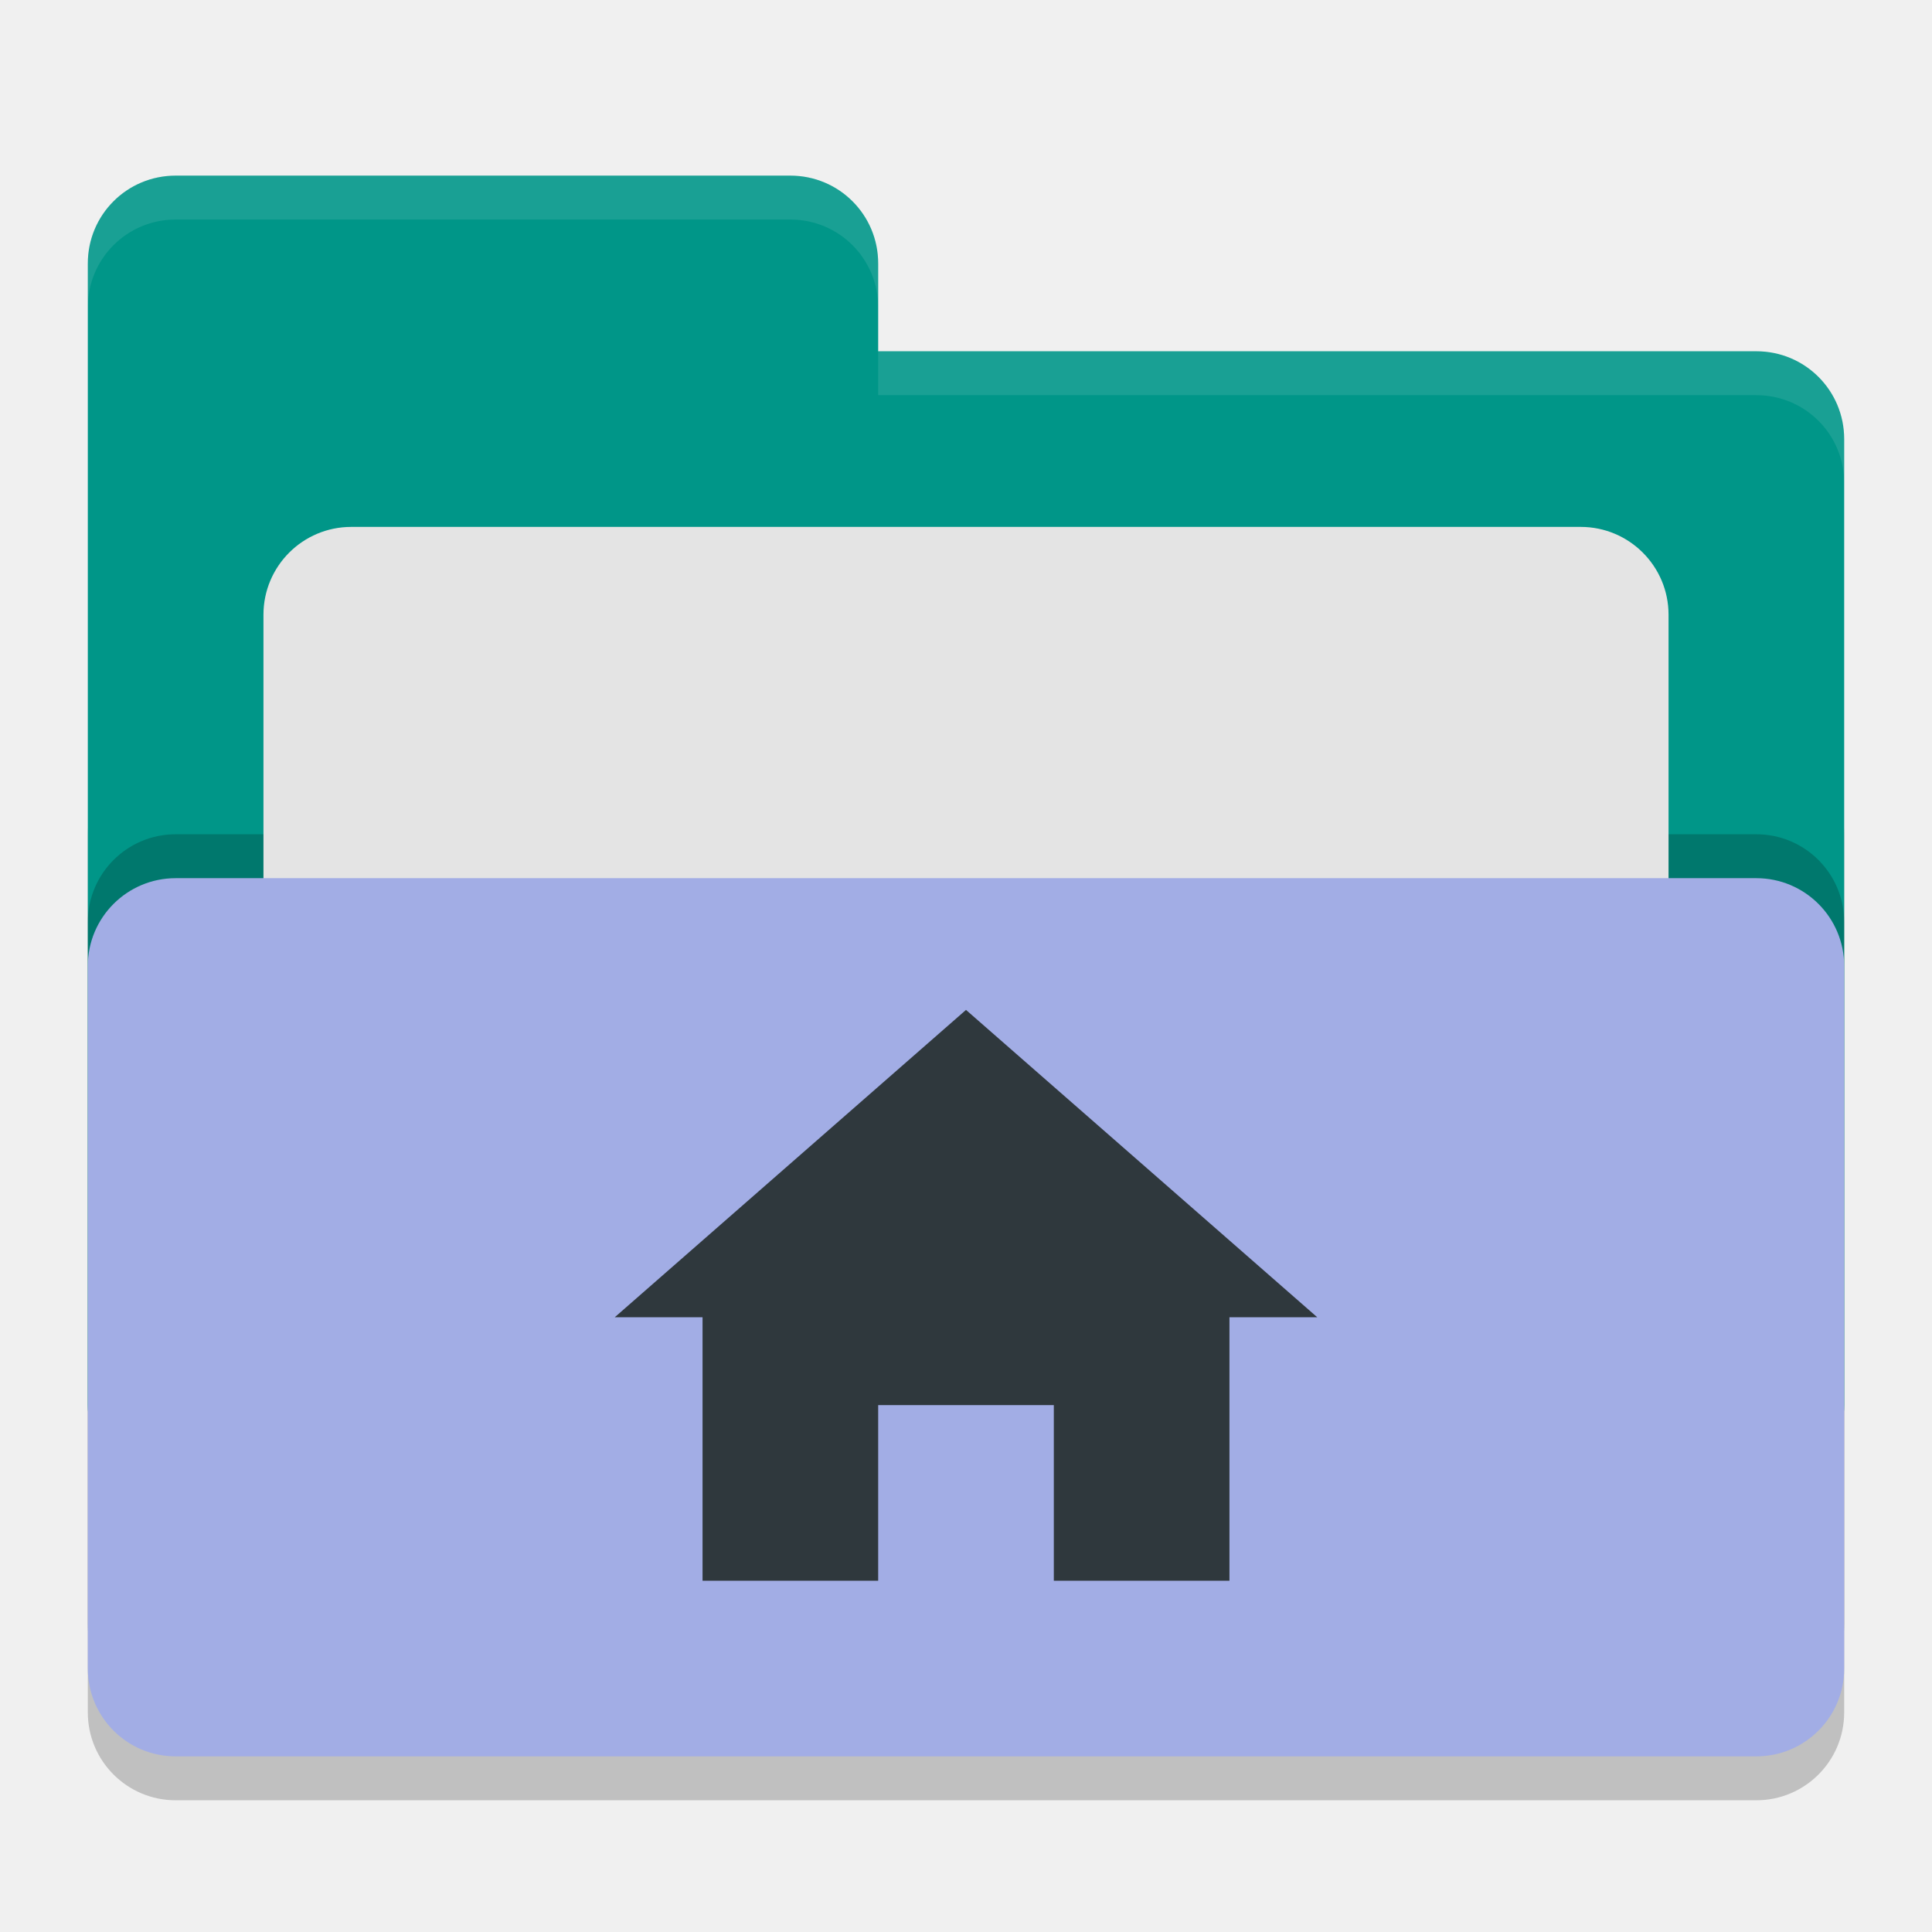
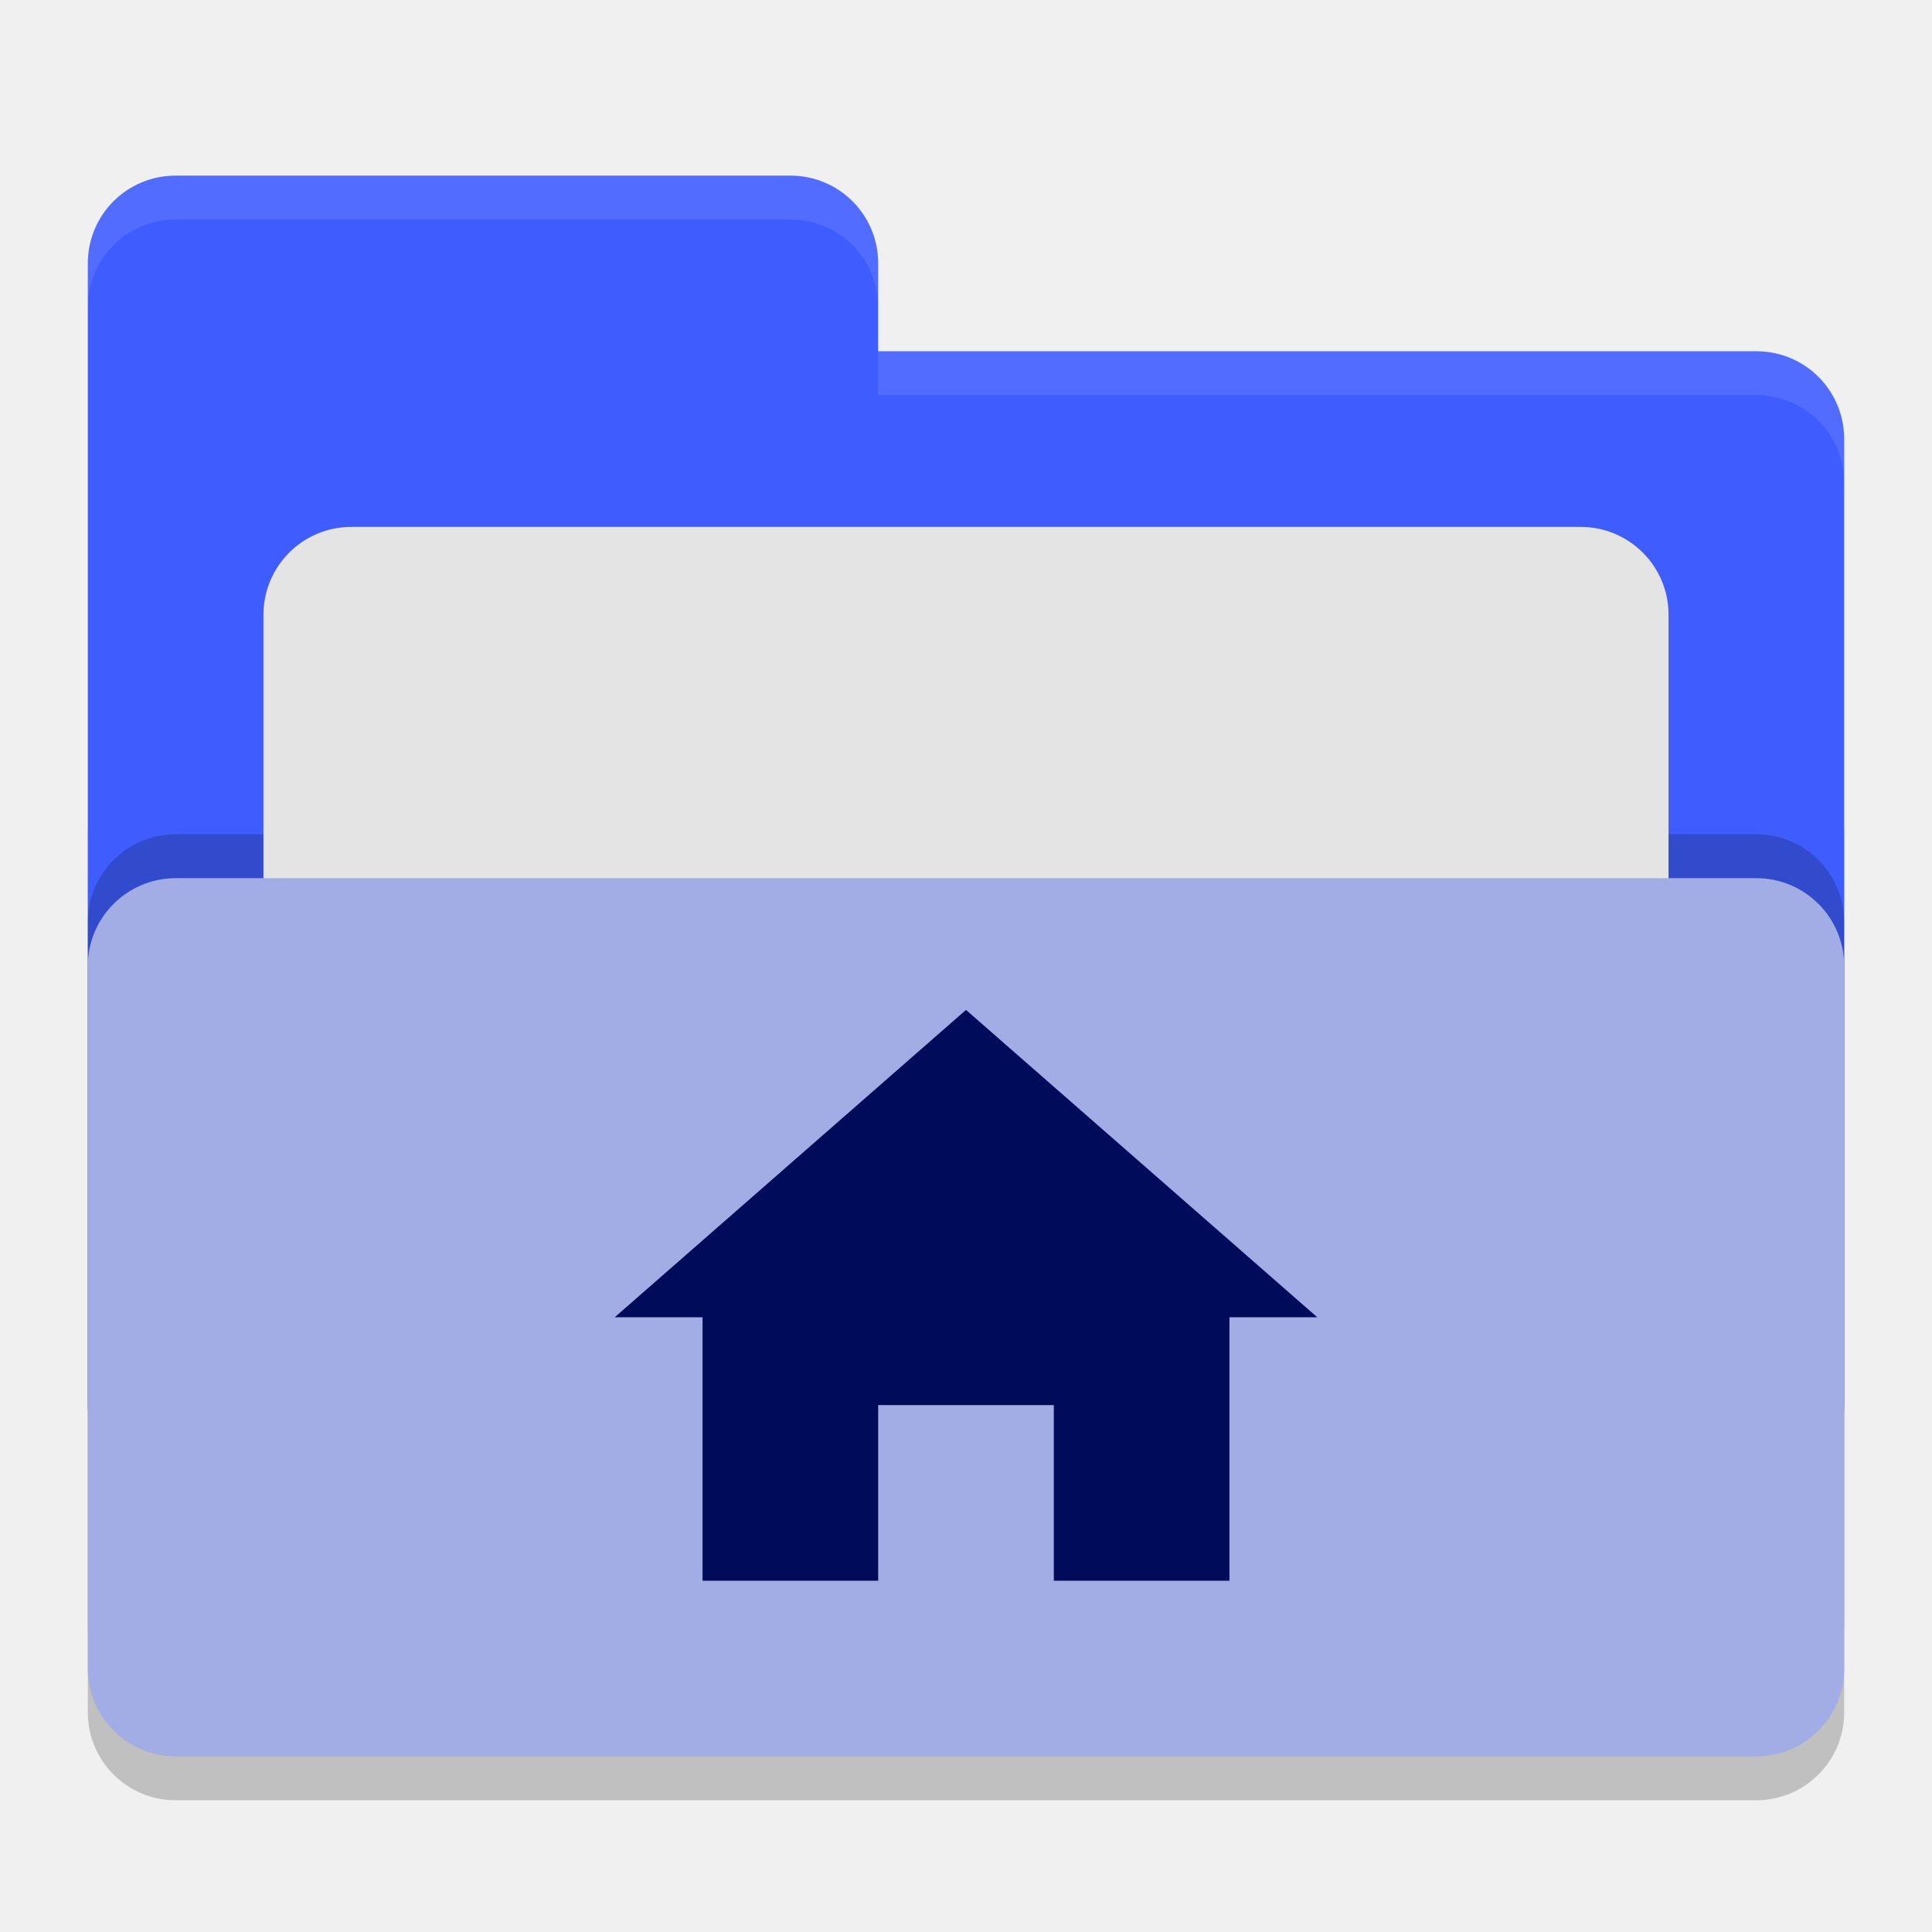
<svg xmlns="http://www.w3.org/2000/svg" width="22" height="22" version="1">
  <rect style="opacity:0.2" width="20" height="12" x="1" y="8.5" rx="1" ry="1" />
-   <path style="fill:#009688" d="M 1,16 C 1,16.554 1.446,17 2,17 H 20 C 20.554,17 21,16.554 21,16 V 5 C 21,4.446 20.554,4 20,4 H 10 V 3 C 10,2.446 9.554,2 9,2 H 2 C 1.446,2 1,2.446 1,3" />
+   <path style="fill:#3f5cff" d="M 1,16 C 1,16.554 1.446,17 2,17 H 20 C 20.554,17 21,16.554 21,16 V 5 C 21,4.446 20.554,4 20,4 H 10 V 3 C 10,2.446 9.554,2 9,2 H 2 C 1.446,2 1,2.446 1,3" />
  <rect style="opacity:0.2" width="20" height="10" x="1" y="9.5" rx="1" ry="1" />
  <rect style="fill:#e4e4e4" width="16" height="8" x="3" y="6" rx="1" ry="1" />
  <rect style="fill:#a2ade5" width="20" height="10" x="1" y="10" rx="1" ry="1" />
  <path style="opacity:0.1;fill:#ffffff" d="M 2,2 C 1.446,2 1,2.446 1,3 V 3.5 C 1,2.946 1.446,2.5 2,2.5 H 9 C 9.554,2.5 10,2.946 10,3.5 V 3 C 10,2.446 9.554,2 9,2 Z M 10,4 V 4.5 H 20 C 20.554,4.5 21,4.946 21,5.5 V 5 C 21,4.446 20.554,4 20,4 Z" />
-   <path style="fill:#2f383d" d="M 7,15 H 8 V 18 H 10 V 16 H 12 V 18 H 14 V 15 H 15 L 11,11.5 Z" />
+   <path style="fill:#000c59" d="M 7,15 H 8 V 18 H 10 V 16 H 12 V 18 H 14 V 15 H 15 L 11,11.5 Z" />
</svg>
